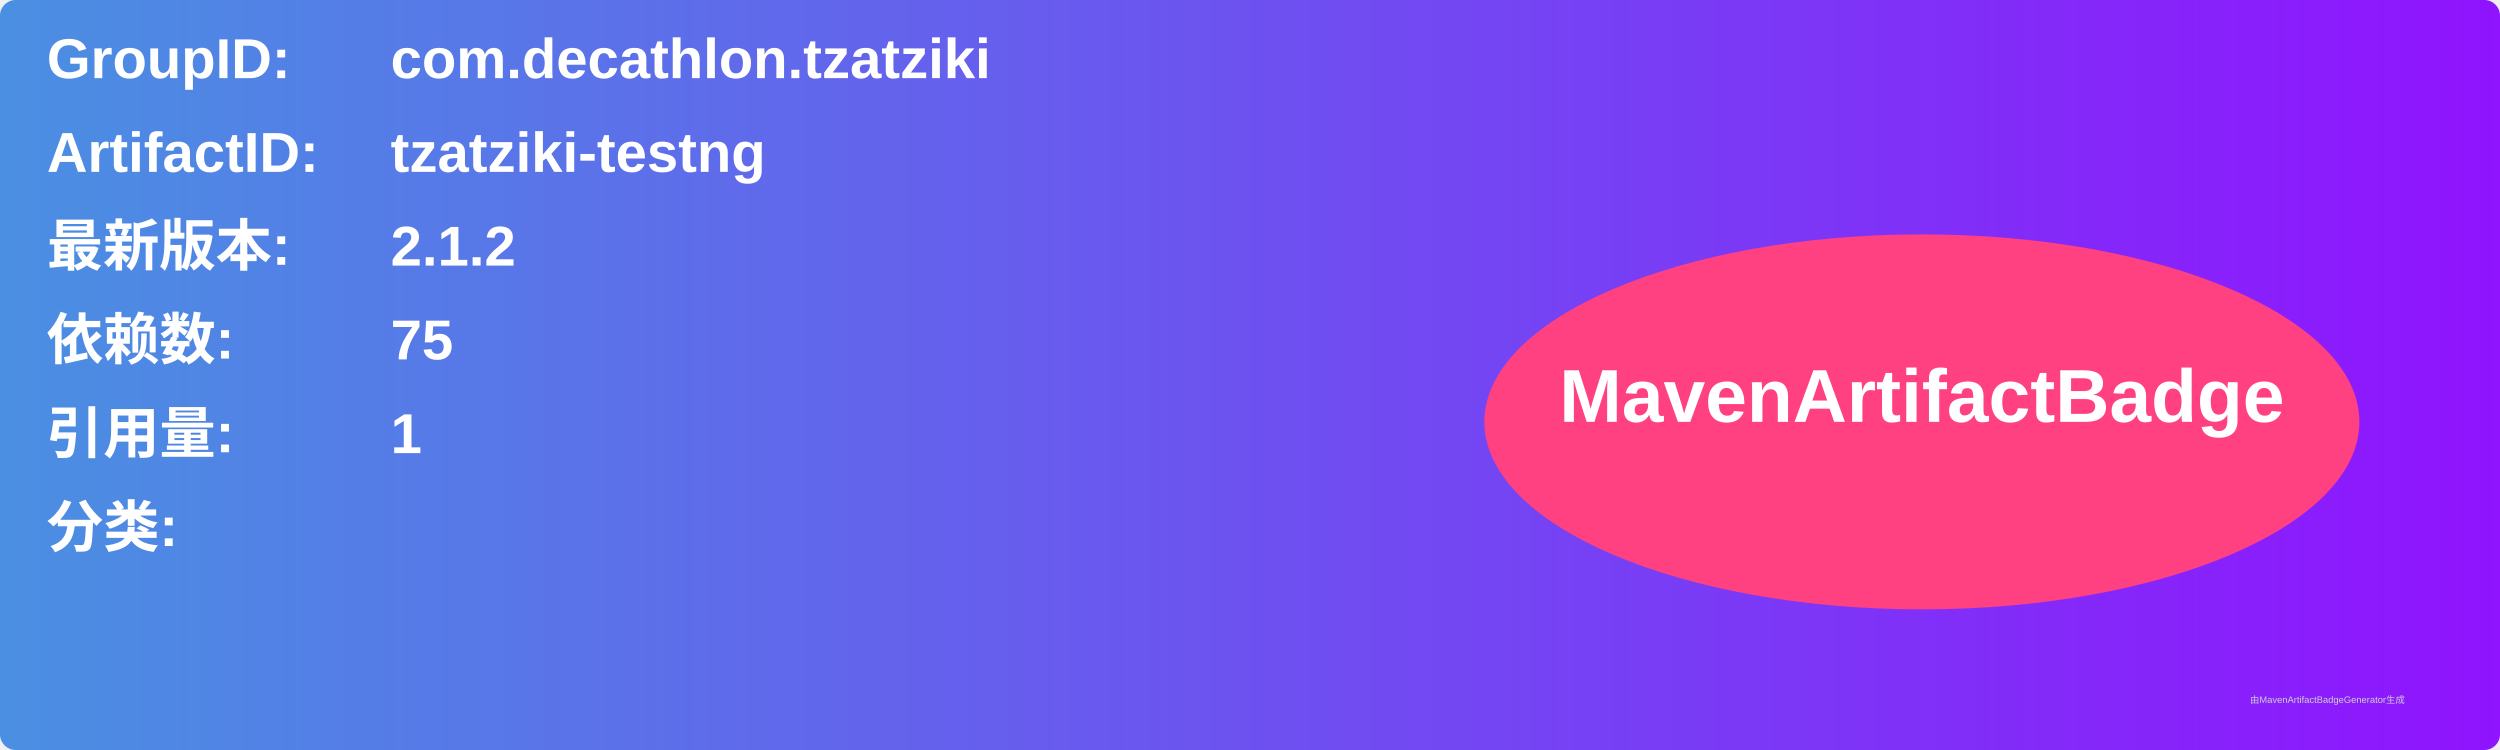
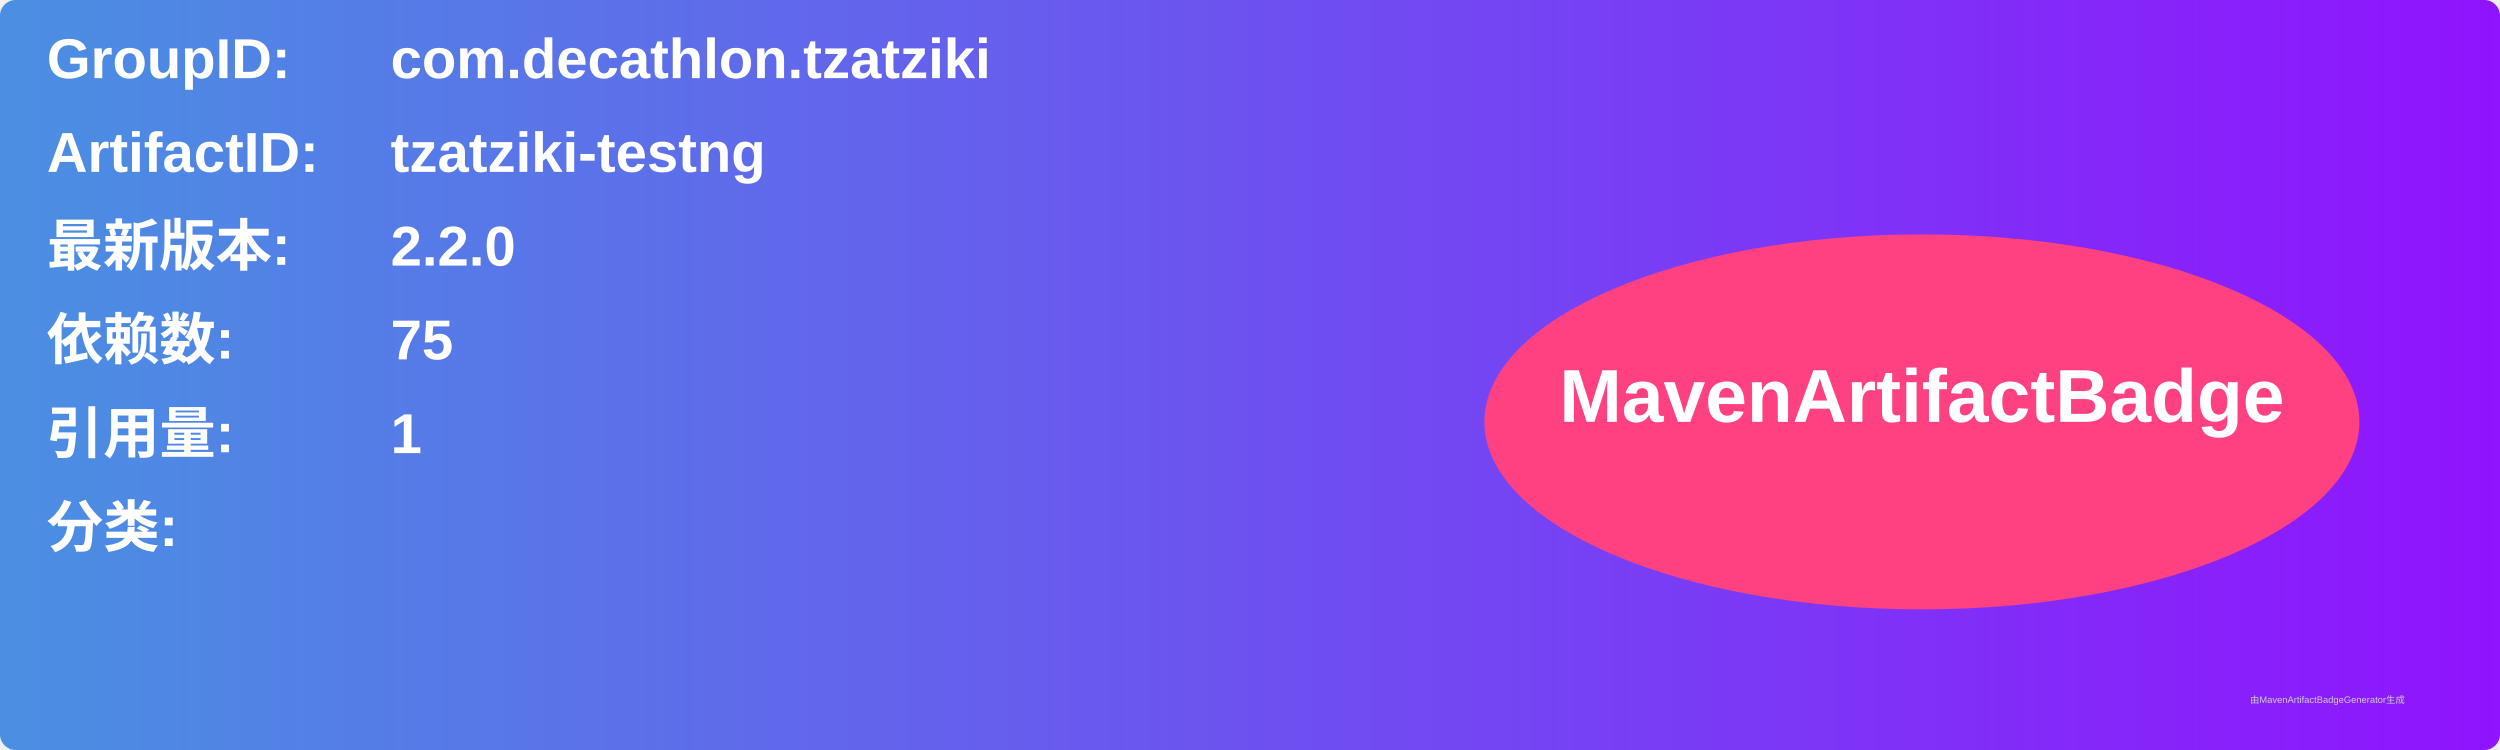
<svg xmlns="http://www.w3.org/2000/svg" width="800" height="240" viewBox="0 0 800 240">
  <linearGradient id="grad" x1="0%" y1="0%" x2="100%" y2="0%">
    <stop offset="0%" stop-color="#4a90e2" />
    <stop offset="100%" stop-color="#9013fe" />
  </linearGradient>
  <rect width="100%" height="100%" rx="5" ry="5" fill="url(#grad)" />
  <g transform="translate(15, 15)">
    <text x="0" y="10" font-family="Arial" font-size="18" fill="white" font-weight="bold" width="260">GroupID:</text>
    <text x="110" y="10" font-family="Arial" font-size="18" fill="white" font-weight="bold" width="460">com.decathlon.tzatziki</text>
    <text x="0" y="40" font-family="Arial" font-size="18" fill="white" font-weight="bold" width="260">ArtifactID:</text>
    <text x="110" y="40" font-family="Arial" font-size="18" fill="white" font-weight="bold" width="460">tzatziki-testng</text>
    <text x="0" y="70" font-family="Arial" font-size="18" fill="white" font-weight="bold">最新版本:</text>
    <text x="110" y="70" font-family="Arial" font-size="18" fill="white" font-weight="bold">
-       <tspan font-weight="bold">2.1.2</tspan>
+       <tspan font-weight="bold">2.2.0</tspan>
    </text>
    <text x="0" y="100" font-family="Arial" font-size="18" fill="white" font-weight="bold">依赖数: </text>
    <text x="110" y="100" font-family="Arial" font-size="18" fill="white">
      <tspan font-weight="bold">75</tspan>
    </text>
    <text x="0" y="130" font-family="Arial" font-size="18" fill="white" font-weight="bold">引用量: </text>
    <text x="110" y="130" font-family="Arial" font-size="18" fill="white">
      <tspan font-weight="bold">1</tspan>
    </text>
    <text x="0" y="160" font-family="Arial" font-size="18" fill="white" font-weight="bold">分类:</text>
    <text x="10" y="190" font-family="Arial" font-size="10" fill="white">
      <tspan font-weight="bold" />
    </text>
    <ellipse cx="600" cy="120" rx="140" ry="60" fill="#ff4081" />
    <text x="600" y="120" text-anchor="middle" font-family="Arial" font-size="24" fill="white" font-weight="bold">MavenArtifactBadge</text>
  </g>
  <text x="720" y="225" font-family="Arial" font-size="3" fill="#d0d0d0">由MavenArtifactBadgeGenerator生成</text>
</svg>
